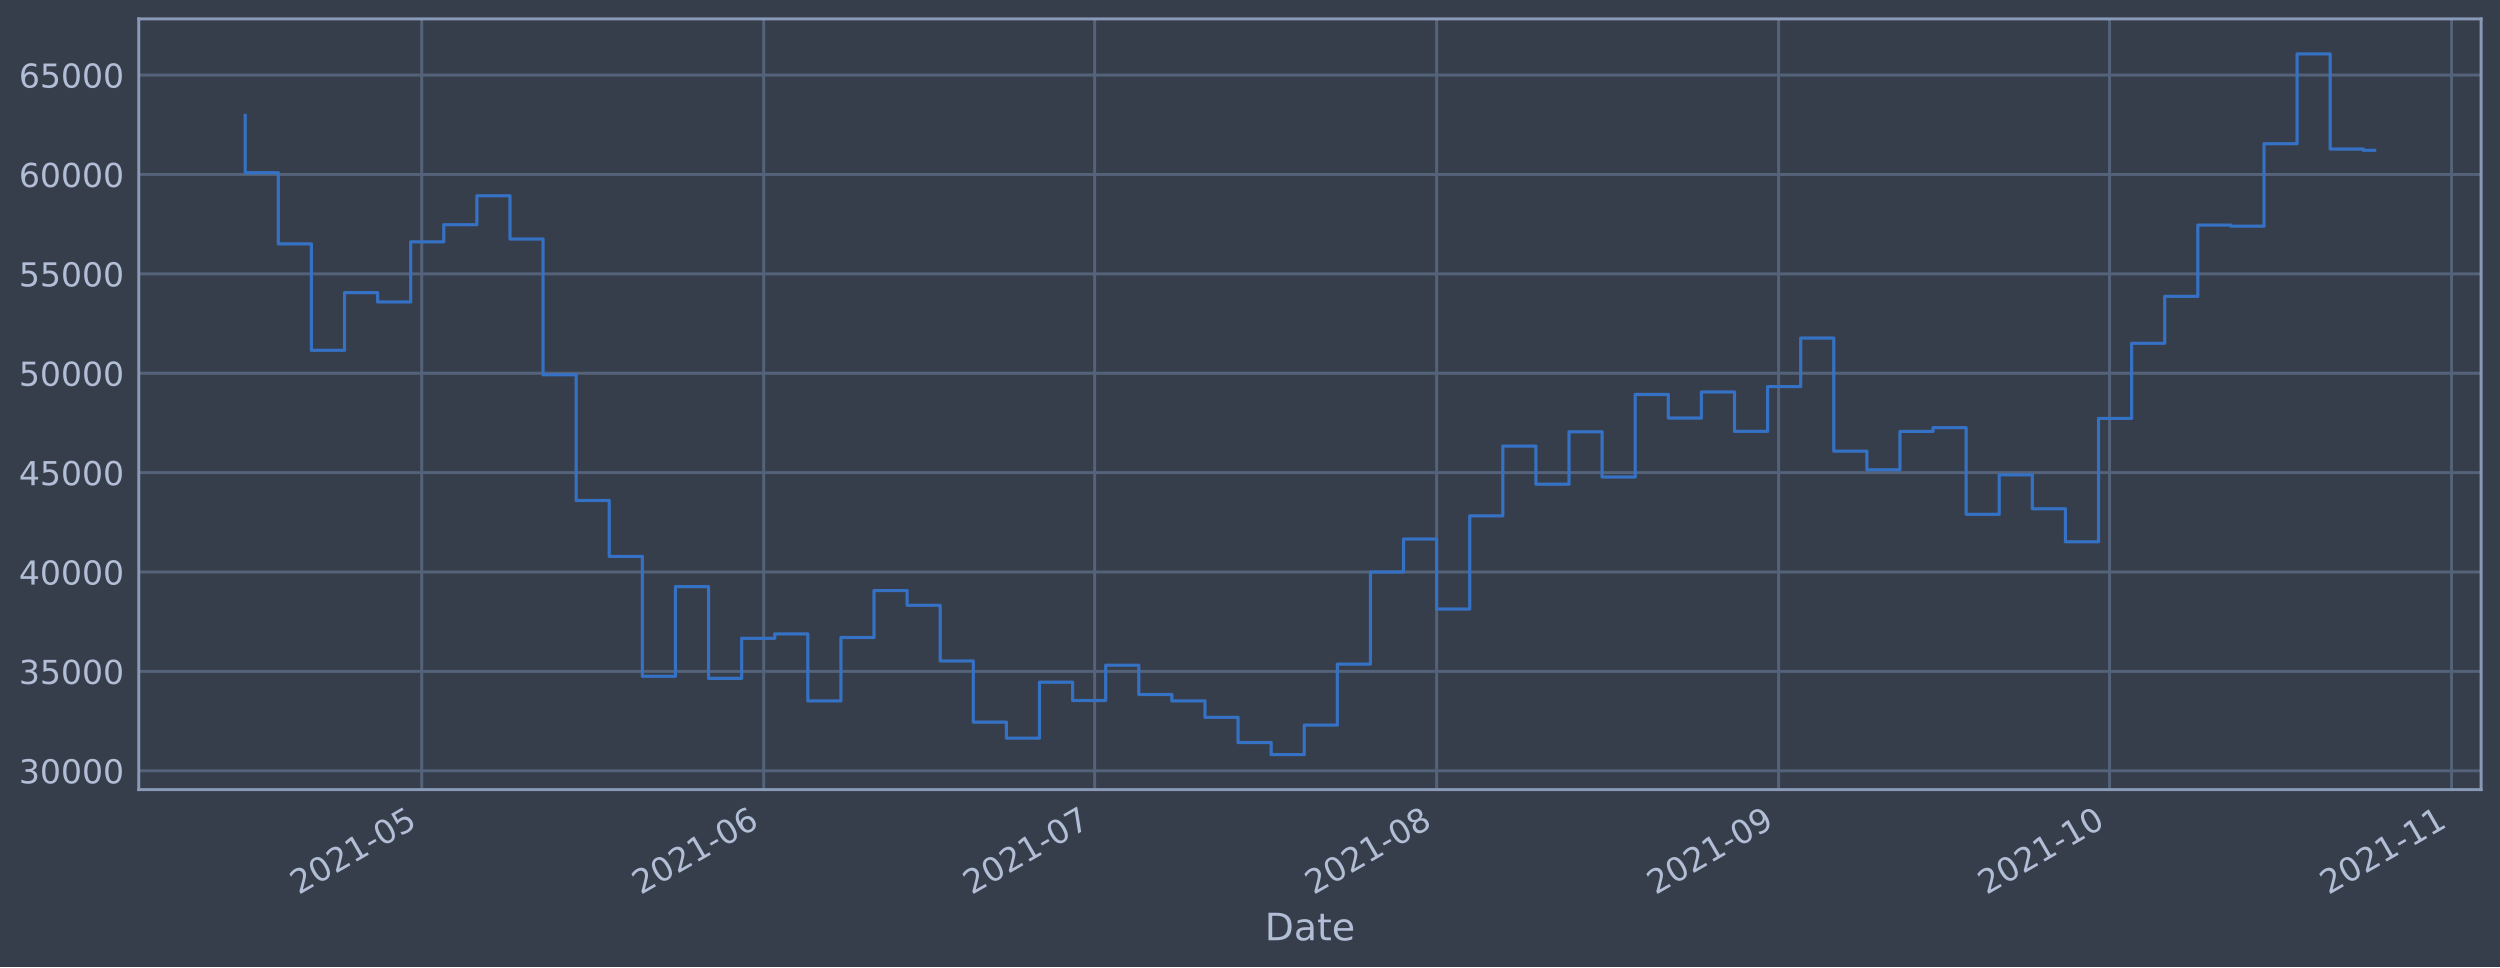
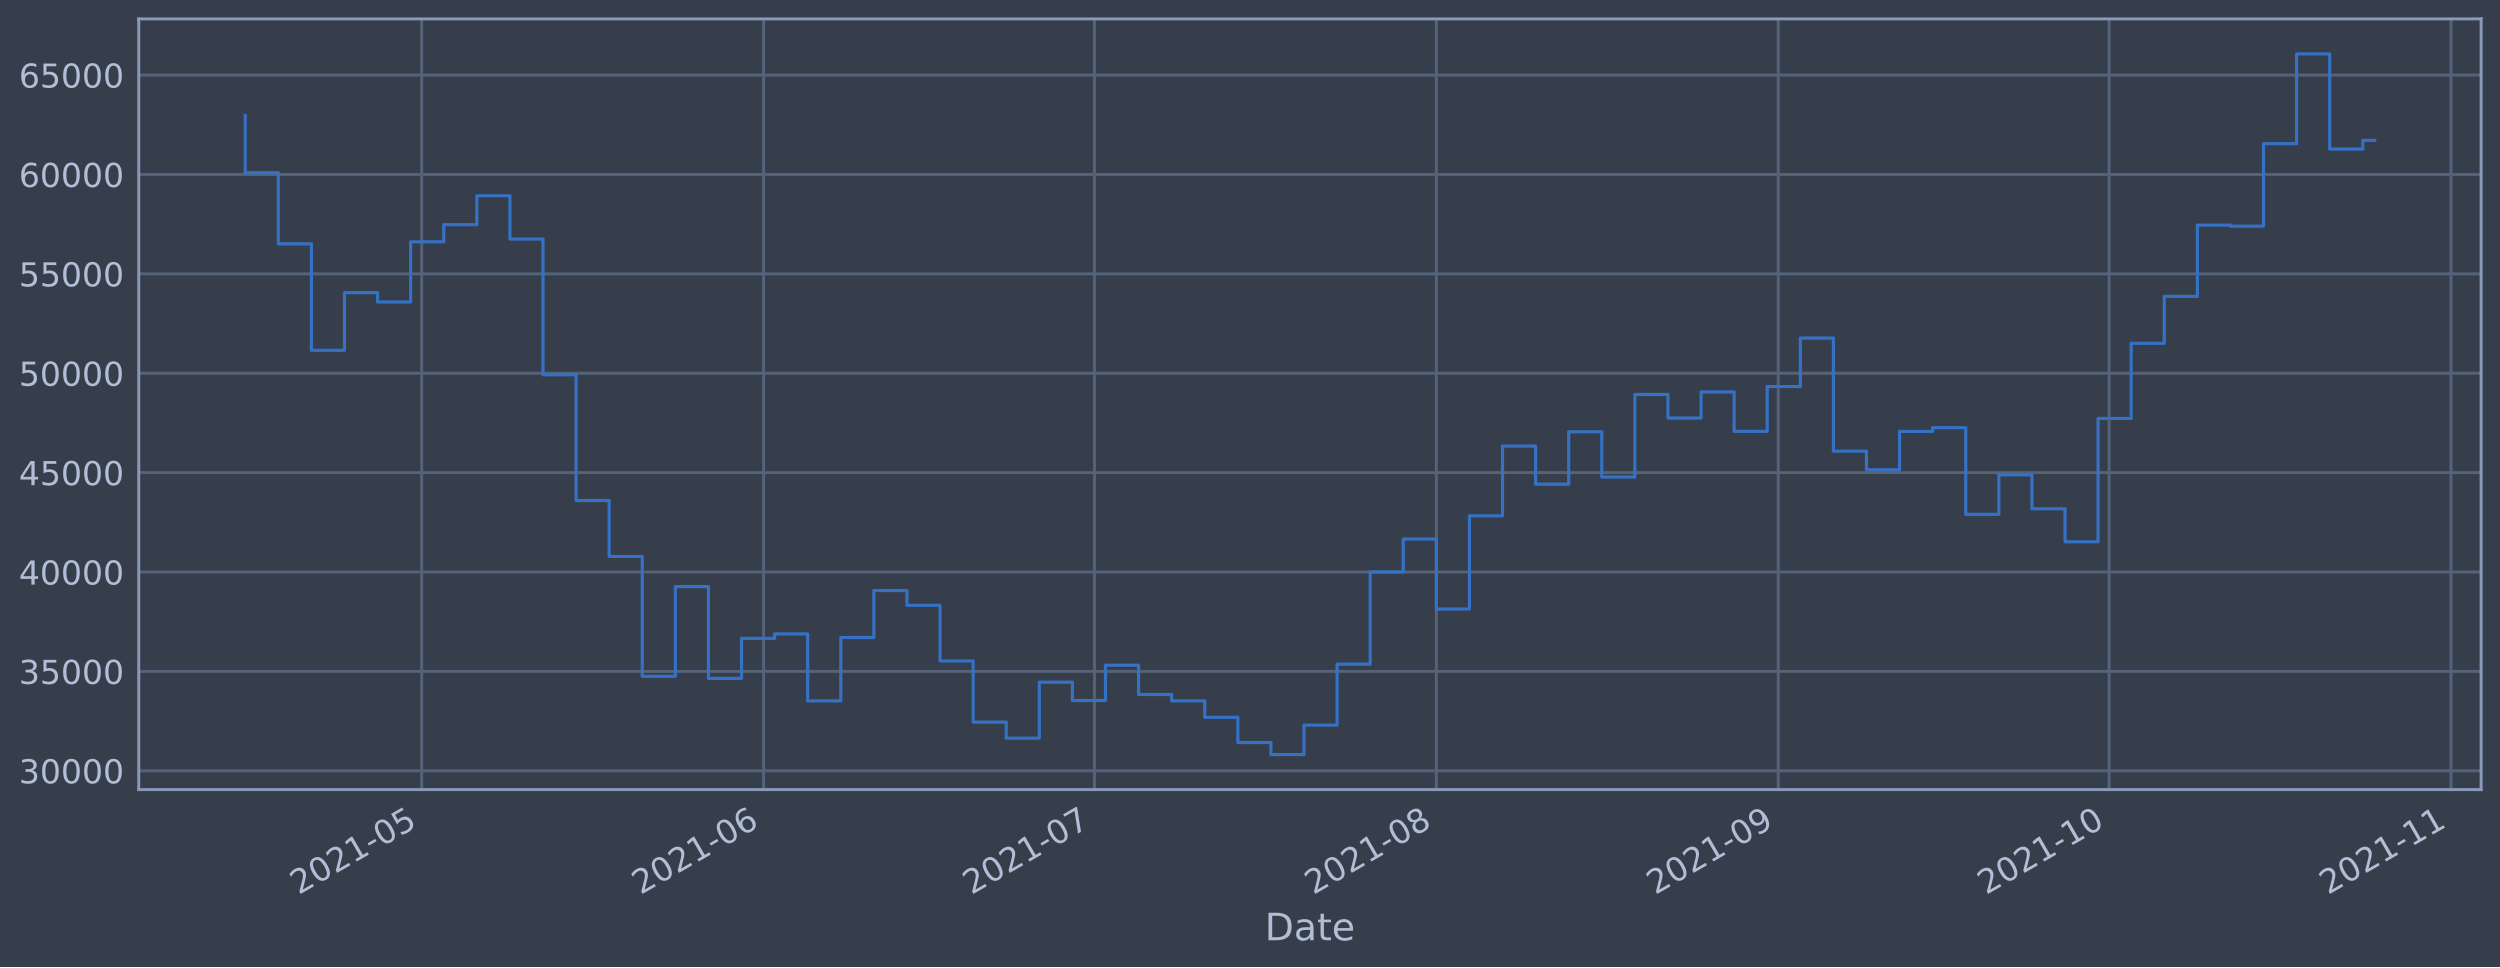
<svg xmlns="http://www.w3.org/2000/svg" xmlns:xlink="http://www.w3.org/1999/xlink" height="368.58pt" version="1.1" viewBox="0 0 952.884 368.58" width="952.884pt">
  <defs>
    <style type="text/css">*{stroke-linecap:butt;stroke-linejoin:round;}</style>
  </defs>
  <g id="figure_1">
    <g id="patch_1">
      <path d="M 0 368.58  L 952.884 368.58  L 952.884 0  L 0 0  z " style="fill:#373e4b;" />
    </g>
    <g id="axes_1">
      <g id="patch_2">
        <path d="M 52.884 300.96  L 945.684 300.96  L 945.684 7.2  L 52.884 7.2  z " style="fill:#373e4b;" />
      </g>
      <g id="matplotlib.axis_1">
        <g id="xtick_1">
          <g id="line2d_1">
-             <path clip-path="url(#p89f86d19d3)" d="M 160.741 300.96  L 160.741 7.2  " style="fill:none;stroke:#546379;stroke-linecap:square;stroke-width:1.12;" />
+             <path clip-path="url(#pff3f2221f2)" d="M 160.725 300.96  L 160.725 7.2  " style="fill:none;stroke:#546379;stroke-linecap:square;stroke-width:1.12;" />
          </g>
          <g id="line2d_2" />
          <g id="text_1">
-             <g style="fill:#b1bed6;" transform="translate(113.838 341.1745)rotate(-30)scale(0.126 -0.126)">
+             <g style="fill:#b1bed6;" transform="translate(113.8221 341.1745)rotate(-30)scale(0.126 -0.126)">
              <defs>
                <path d="M 1228 531  L 3431 531  L 3431 0  L 469 0  L 469 531  Q 828 903 1448 1529  Q 2069 2156 2228 2338  Q 2531 2678 2651 2914  Q 2772 3150 2772 3378  Q 2772 3750 2511 3984  Q 2250 4219 1831 4219  Q 1534 4219 1204 4116  Q 875 4013 500 3803  L 500 4441  Q 881 4594 1212 4672  Q 1544 4750 1819 4750  Q 2544 4750 2975 4387  Q 3406 4025 3406 3419  Q 3406 3131 3298 2873  Q 3191 2616 2906 2266  Q 2828 2175 2409 1742  Q 1991 1309 1228 531  z " id="DejaVuSans-32" transform="scale(0.015625)" />
                <path d="M 2034 4250  Q 1547 4250 1301 3770  Q 1056 3291 1056 2328  Q 1056 1369 1301 889  Q 1547 409 2034 409  Q 2525 409 2770 889  Q 3016 1369 3016 2328  Q 3016 3291 2770 3770  Q 2525 4250 2034 4250  z M 2034 4750  Q 2819 4750 3233 4129  Q 3647 3509 3647 2328  Q 3647 1150 3233 529  Q 2819 -91 2034 -91  Q 1250 -91 836 529  Q 422 1150 422 2328  Q 422 3509 836 4129  Q 1250 4750 2034 4750  z " id="DejaVuSans-30" transform="scale(0.015625)" />
                <path d="M 794 531  L 1825 531  L 1825 4091  L 703 3866  L 703 4441  L 1819 4666  L 2450 4666  L 2450 531  L 3481 531  L 3481 0  L 794 0  L 794 531  z " id="DejaVuSans-31" transform="scale(0.015625)" />
                <path d="M 313 2009  L 1997 2009  L 1997 1497  L 313 1497  L 313 2009  z " id="DejaVuSans-2d" transform="scale(0.015625)" />
                <path d="M 691 4666  L 3169 4666  L 3169 4134  L 1269 4134  L 1269 2991  Q 1406 3038 1543 3061  Q 1681 3084 1819 3084  Q 2600 3084 3056 2656  Q 3513 2228 3513 1497  Q 3513 744 3044 326  Q 2575 -91 1722 -91  Q 1428 -91 1123 -41  Q 819 9 494 109  L 494 744  Q 775 591 1075 516  Q 1375 441 1709 441  Q 2250 441 2565 725  Q 2881 1009 2881 1497  Q 2881 1984 2565 2268  Q 2250 2553 1709 2553  Q 1456 2553 1204 2497  Q 953 2441 691 2322  L 691 4666  z " id="DejaVuSans-35" transform="scale(0.015625)" />
              </defs>
              <use xlink:href="#DejaVuSans-32" />
              <use x="63.623" xlink:href="#DejaVuSans-30" />
              <use x="127.246" xlink:href="#DejaVuSans-32" />
              <use x="190.869" xlink:href="#DejaVuSans-31" />
              <use x="254.492" xlink:href="#DejaVuSans-2d" />
              <use x="290.576" xlink:href="#DejaVuSans-30" />
              <use x="354.199" xlink:href="#DejaVuSans-35" />
            </g>
          </g>
        </g>
        <g id="xtick_2">
          <g id="line2d_3">
-             <path clip-path="url(#p89f86d19d3)" d="M 291.088 300.96  L 291.088 7.2  " style="fill:none;stroke:#546379;stroke-linecap:square;stroke-width:1.12;" />
+             <path clip-path="url(#pff3f2221f2)" d="M 291.041 300.96  L 291.041 7.2  " style="fill:none;stroke:#546379;stroke-linecap:square;stroke-width:1.12;" />
          </g>
          <g id="line2d_4" />
          <g id="text_2">
-             <g style="fill:#b1bed6;" transform="translate(244.1848 341.1745)rotate(-30)scale(0.126 -0.126)">
+             <g style="fill:#b1bed6;" transform="translate(244.1379 341.1745)rotate(-30)scale(0.126 -0.126)">
              <defs>
                <path d="M 2113 2584  Q 1688 2584 1439 2293  Q 1191 2003 1191 1497  Q 1191 994 1439 701  Q 1688 409 2113 409  Q 2538 409 2786 701  Q 3034 994 3034 1497  Q 3034 2003 2786 2293  Q 2538 2584 2113 2584  z M 3366 4563  L 3366 3988  Q 3128 4100 2886 4159  Q 2644 4219 2406 4219  Q 1781 4219 1451 3797  Q 1122 3375 1075 2522  Q 1259 2794 1537 2939  Q 1816 3084 2150 3084  Q 2853 3084 3261 2657  Q 3669 2231 3669 1497  Q 3669 778 3244 343  Q 2819 -91 2113 -91  Q 1303 -91 875 529  Q 447 1150 447 2328  Q 447 3434 972 4092  Q 1497 4750 2381 4750  Q 2619 4750 2861 4703  Q 3103 4656 3366 4563  z " id="DejaVuSans-36" transform="scale(0.015625)" />
              </defs>
              <use xlink:href="#DejaVuSans-32" />
              <use x="63.623" xlink:href="#DejaVuSans-30" />
              <use x="127.246" xlink:href="#DejaVuSans-32" />
              <use x="190.869" xlink:href="#DejaVuSans-31" />
              <use x="254.492" xlink:href="#DejaVuSans-2d" />
              <use x="290.576" xlink:href="#DejaVuSans-30" />
              <use x="354.199" xlink:href="#DejaVuSans-36" />
            </g>
          </g>
        </g>
        <g id="xtick_3">
          <g id="line2d_5">
-             <path clip-path="url(#p89f86d19d3)" d="M 417.23 300.96  L 417.23 7.2  " style="fill:none;stroke:#546379;stroke-linecap:square;stroke-width:1.12;" />
+             <path clip-path="url(#pff3f2221f2)" d="M 417.153 300.96  L 417.153 7.2  " style="fill:none;stroke:#546379;stroke-linecap:square;stroke-width:1.12;" />
          </g>
          <g id="line2d_6" />
          <g id="text_3">
-             <g style="fill:#b1bed6;" transform="translate(370.3268 341.1745)rotate(-30)scale(0.126 -0.126)">
+             <g style="fill:#b1bed6;" transform="translate(370.25 341.1745)rotate(-30)scale(0.126 -0.126)">
              <defs>
                <path d="M 525 4666  L 3525 4666  L 3525 4397  L 1831 0  L 1172 0  L 2766 4134  L 525 4134  L 525 4666  z " id="DejaVuSans-37" transform="scale(0.015625)" />
              </defs>
              <use xlink:href="#DejaVuSans-32" />
              <use x="63.623" xlink:href="#DejaVuSans-30" />
              <use x="127.246" xlink:href="#DejaVuSans-32" />
              <use x="190.869" xlink:href="#DejaVuSans-31" />
              <use x="254.492" xlink:href="#DejaVuSans-2d" />
              <use x="290.576" xlink:href="#DejaVuSans-30" />
              <use x="354.199" xlink:href="#DejaVuSans-37" />
            </g>
          </g>
        </g>
        <g id="xtick_4">
          <g id="line2d_7">
-             <path clip-path="url(#p89f86d19d3)" d="M 547.577 300.96  L 547.577 7.2  " style="fill:none;stroke:#546379;stroke-linecap:square;stroke-width:1.12;" />
+             <path clip-path="url(#pff3f2221f2)" d="M 547.469 300.96  L 547.469 7.2  " style="fill:none;stroke:#546379;stroke-linecap:square;stroke-width:1.12;" />
          </g>
          <g id="line2d_8" />
          <g id="text_4">
-             <g style="fill:#b1bed6;" transform="translate(500.6736 341.1745)rotate(-30)scale(0.126 -0.126)">
+             <g style="fill:#b1bed6;" transform="translate(500.5658 341.1745)rotate(-30)scale(0.126 -0.126)">
              <defs>
                <path d="M 2034 2216  Q 1584 2216 1326 1975  Q 1069 1734 1069 1313  Q 1069 891 1326 650  Q 1584 409 2034 409  Q 2484 409 2743 651  Q 3003 894 3003 1313  Q 3003 1734 2745 1975  Q 2488 2216 2034 2216  z M 1403 2484  Q 997 2584 770 2862  Q 544 3141 544 3541  Q 544 4100 942 4425  Q 1341 4750 2034 4750  Q 2731 4750 3128 4425  Q 3525 4100 3525 3541  Q 3525 3141 3298 2862  Q 3072 2584 2669 2484  Q 3125 2378 3379 2068  Q 3634 1759 3634 1313  Q 3634 634 3220 271  Q 2806 -91 2034 -91  Q 1263 -91 848 271  Q 434 634 434 1313  Q 434 1759 690 2068  Q 947 2378 1403 2484  z M 1172 3481  Q 1172 3119 1398 2916  Q 1625 2713 2034 2713  Q 2441 2713 2670 2916  Q 2900 3119 2900 3481  Q 2900 3844 2670 4047  Q 2441 4250 2034 4250  Q 1625 4250 1398 4047  Q 1172 3844 1172 3481  z " id="DejaVuSans-38" transform="scale(0.015625)" />
              </defs>
              <use xlink:href="#DejaVuSans-32" />
              <use x="63.623" xlink:href="#DejaVuSans-30" />
              <use x="127.246" xlink:href="#DejaVuSans-32" />
              <use x="190.869" xlink:href="#DejaVuSans-31" />
              <use x="254.492" xlink:href="#DejaVuSans-2d" />
              <use x="290.576" xlink:href="#DejaVuSans-30" />
              <use x="354.199" xlink:href="#DejaVuSans-38" />
            </g>
          </g>
        </g>
        <g id="xtick_5">
          <g id="line2d_9">
-             <path clip-path="url(#p89f86d19d3)" d="M 677.924 300.96  L 677.924 7.2  " style="fill:none;stroke:#546379;stroke-linecap:square;stroke-width:1.12;" />
+             <path clip-path="url(#pff3f2221f2)" d="M 677.785 300.96  L 677.785 7.2  " style="fill:none;stroke:#546379;stroke-linecap:square;stroke-width:1.12;" />
          </g>
          <g id="line2d_10" />
          <g id="text_5">
-             <g style="fill:#b1bed6;" transform="translate(631.0204 341.1745)rotate(-30)scale(0.126 -0.126)">
+             <g style="fill:#b1bed6;" transform="translate(630.8816 341.1745)rotate(-30)scale(0.126 -0.126)">
              <defs>
                <path d="M 703 97  L 703 672  Q 941 559 1184 500  Q 1428 441 1663 441  Q 2288 441 2617 861  Q 2947 1281 2994 2138  Q 2813 1869 2534 1725  Q 2256 1581 1919 1581  Q 1219 1581 811 2004  Q 403 2428 403 3163  Q 403 3881 828 4315  Q 1253 4750 1959 4750  Q 2769 4750 3195 4129  Q 3622 3509 3622 2328  Q 3622 1225 3098 567  Q 2575 -91 1691 -91  Q 1453 -91 1209 -44  Q 966 3 703 97  z M 1959 2075  Q 2384 2075 2632 2365  Q 2881 2656 2881 3163  Q 2881 3666 2632 3958  Q 2384 4250 1959 4250  Q 1534 4250 1286 3958  Q 1038 3666 1038 3163  Q 1038 2656 1286 2365  Q 1534 2075 1959 2075  z " id="DejaVuSans-39" transform="scale(0.015625)" />
              </defs>
              <use xlink:href="#DejaVuSans-32" />
              <use x="63.623" xlink:href="#DejaVuSans-30" />
              <use x="127.246" xlink:href="#DejaVuSans-32" />
              <use x="190.869" xlink:href="#DejaVuSans-31" />
              <use x="254.492" xlink:href="#DejaVuSans-2d" />
              <use x="290.576" xlink:href="#DejaVuSans-30" />
              <use x="354.199" xlink:href="#DejaVuSans-39" />
            </g>
          </g>
        </g>
        <g id="xtick_6">
          <g id="line2d_11">
-             <path clip-path="url(#p89f86d19d3)" d="M 804.066 300.96  L 804.066 7.2  " style="fill:none;stroke:#546379;stroke-linecap:square;stroke-width:1.12;" />
+             <path clip-path="url(#pff3f2221f2)" d="M 803.897 300.96  L 803.897 7.2  " style="fill:none;stroke:#546379;stroke-linecap:square;stroke-width:1.12;" />
          </g>
          <g id="line2d_12" />
          <g id="text_6">
-             <g style="fill:#b1bed6;" transform="translate(757.1624 341.1745)rotate(-30)scale(0.126 -0.126)">
+             <g style="fill:#b1bed6;" transform="translate(756.9937 341.1745)rotate(-30)scale(0.126 -0.126)">
              <use xlink:href="#DejaVuSans-32" />
              <use x="63.623" xlink:href="#DejaVuSans-30" />
              <use x="127.246" xlink:href="#DejaVuSans-32" />
              <use x="190.869" xlink:href="#DejaVuSans-31" />
              <use x="254.492" xlink:href="#DejaVuSans-2d" />
              <use x="290.576" xlink:href="#DejaVuSans-31" />
              <use x="354.199" xlink:href="#DejaVuSans-30" />
            </g>
          </g>
        </g>
        <g id="xtick_7">
          <g id="line2d_13">
-             <path clip-path="url(#p89f86d19d3)" d="M 934.412 300.96  L 934.412 7.2  " style="fill:none;stroke:#546379;stroke-linecap:square;stroke-width:1.12;" />
+             <path clip-path="url(#pff3f2221f2)" d="M 934.213 300.96  L 934.213 7.2  " style="fill:none;stroke:#546379;stroke-linecap:square;stroke-width:1.12;" />
          </g>
          <g id="line2d_14" />
          <g id="text_7">
-             <g style="fill:#b1bed6;" transform="translate(887.5092 341.1745)rotate(-30)scale(0.126 -0.126)">
+             <g style="fill:#b1bed6;" transform="translate(887.3095 341.1745)rotate(-30)scale(0.126 -0.126)">
              <use xlink:href="#DejaVuSans-32" />
              <use x="63.623" xlink:href="#DejaVuSans-30" />
              <use x="127.246" xlink:href="#DejaVuSans-32" />
              <use x="190.869" xlink:href="#DejaVuSans-31" />
              <use x="254.492" xlink:href="#DejaVuSans-2d" />
              <use x="290.576" xlink:href="#DejaVuSans-31" />
              <use x="354.199" xlink:href="#DejaVuSans-31" />
            </g>
          </g>
        </g>
        <g id="text_8">
          <g style="fill:#b1bed6;" transform="translate(482.0746 358.3856)scale(0.144 -0.144)">
            <defs>
              <path d="M 1259 4147  L 1259 519  L 2022 519  Q 2988 519 3436 956  Q 3884 1394 3884 2338  Q 3884 3275 3436 3711  Q 2988 4147 2022 4147  L 1259 4147  z M 628 4666  L 1925 4666  Q 3281 4666 3915 4102  Q 4550 3538 4550 2338  Q 4550 1131 3912 565  Q 3275 0 1925 0  L 628 0  L 628 4666  z " id="DejaVuSans-44" transform="scale(0.015625)" />
              <path d="M 2194 1759  Q 1497 1759 1228 1600  Q 959 1441 959 1056  Q 959 750 1161 570  Q 1363 391 1709 391  Q 2188 391 2477 730  Q 2766 1069 2766 1631  L 2766 1759  L 2194 1759  z M 3341 1997  L 3341 0  L 2766 0  L 2766 531  Q 2569 213 2275 61  Q 1981 -91 1556 -91  Q 1019 -91 701 211  Q 384 513 384 1019  Q 384 1609 779 1909  Q 1175 2209 1959 2209  L 2766 2209  L 2766 2266  Q 2766 2663 2505 2880  Q 2244 3097 1772 3097  Q 1472 3097 1187 3025  Q 903 2953 641 2809  L 641 3341  Q 956 3463 1253 3523  Q 1550 3584 1831 3584  Q 2591 3584 2966 3190  Q 3341 2797 3341 1997  z " id="DejaVuSans-61" transform="scale(0.015625)" />
              <path d="M 1172 4494  L 1172 3500  L 2356 3500  L 2356 3053  L 1172 3053  L 1172 1153  Q 1172 725 1289 603  Q 1406 481 1766 481  L 2356 481  L 2356 0  L 1766 0  Q 1100 0 847 248  Q 594 497 594 1153  L 594 3053  L 172 3053  L 172 3500  L 594 3500  L 594 4494  L 1172 4494  z " id="DejaVuSans-74" transform="scale(0.015625)" />
              <path d="M 3597 1894  L 3597 1613  L 953 1613  Q 991 1019 1311 708  Q 1631 397 2203 397  Q 2534 397 2845 478  Q 3156 559 3463 722  L 3463 178  Q 3153 47 2828 -22  Q 2503 -91 2169 -91  Q 1331 -91 842 396  Q 353 884 353 1716  Q 353 2575 817 3079  Q 1281 3584 2069 3584  Q 2775 3584 3186 3129  Q 3597 2675 3597 1894  z M 3022 2063  Q 3016 2534 2758 2815  Q 2500 3097 2075 3097  Q 1594 3097 1305 2825  Q 1016 2553 972 2059  L 3022 2063  z " id="DejaVuSans-65" transform="scale(0.015625)" />
            </defs>
            <use xlink:href="#DejaVuSans-44" />
            <use x="77.002" xlink:href="#DejaVuSans-61" />
            <use x="138.281" xlink:href="#DejaVuSans-74" />
            <use x="177.49" xlink:href="#DejaVuSans-65" />
          </g>
        </g>
      </g>
      <g id="matplotlib.axis_2">
        <g id="ytick_1">
          <g id="line2d_15">
-             <path clip-path="url(#p89f86d19d3)" d="M 52.884 293.789  L 945.684 293.789  " style="fill:none;stroke:#546379;stroke-linecap:square;stroke-width:1.12;" />
+             <path clip-path="url(#pff3f2221f2)" d="M 52.884 293.789  L 945.684 293.789  " style="fill:none;stroke:#546379;stroke-linecap:square;stroke-width:1.12;" />
          </g>
          <g id="line2d_16" />
          <g id="text_9">
            <g style="fill:#b1bed6;" transform="translate(7.2 298.5763)scale(0.126 -0.126)">
              <defs>
                <path d="M 2597 2516  Q 3050 2419 3304 2112  Q 3559 1806 3559 1356  Q 3559 666 3084 287  Q 2609 -91 1734 -91  Q 1441 -91 1130 -33  Q 819 25 488 141  L 488 750  Q 750 597 1062 519  Q 1375 441 1716 441  Q 2309 441 2620 675  Q 2931 909 2931 1356  Q 2931 1769 2642 2001  Q 2353 2234 1838 2234  L 1294 2234  L 1294 2753  L 1863 2753  Q 2328 2753 2575 2939  Q 2822 3125 2822 3475  Q 2822 3834 2567 4026  Q 2313 4219 1838 4219  Q 1578 4219 1281 4162  Q 984 4106 628 3988  L 628 4550  Q 988 4650 1302 4700  Q 1616 4750 1894 4750  Q 2613 4750 3031 4423  Q 3450 4097 3450 3541  Q 3450 3153 3228 2886  Q 3006 2619 2597 2516  z " id="DejaVuSans-33" transform="scale(0.015625)" />
              </defs>
              <use xlink:href="#DejaVuSans-33" />
              <use x="63.623" xlink:href="#DejaVuSans-30" />
              <use x="127.246" xlink:href="#DejaVuSans-30" />
              <use x="190.869" xlink:href="#DejaVuSans-30" />
              <use x="254.492" xlink:href="#DejaVuSans-30" />
            </g>
          </g>
        </g>
        <g id="ytick_2">
          <g id="line2d_17">
-             <path clip-path="url(#p89f86d19d3)" d="M 52.884 255.907  L 945.684 255.907  " style="fill:none;stroke:#546379;stroke-linecap:square;stroke-width:1.12;" />
+             <path clip-path="url(#pff3f2221f2)" d="M 52.884 255.907  L 945.684 255.907  " style="fill:none;stroke:#546379;stroke-linecap:square;stroke-width:1.12;" />
          </g>
          <g id="line2d_18" />
          <g id="text_10">
            <g style="fill:#b1bed6;" transform="translate(7.2 260.6936)scale(0.126 -0.126)">
              <use xlink:href="#DejaVuSans-33" />
              <use x="63.623" xlink:href="#DejaVuSans-35" />
              <use x="127.246" xlink:href="#DejaVuSans-30" />
              <use x="190.869" xlink:href="#DejaVuSans-30" />
              <use x="254.492" xlink:href="#DejaVuSans-30" />
            </g>
          </g>
        </g>
        <g id="ytick_3">
          <g id="line2d_19">
-             <path clip-path="url(#p89f86d19d3)" d="M 52.884 218.024  L 945.684 218.024  " style="fill:none;stroke:#546379;stroke-linecap:square;stroke-width:1.12;" />
+             <path clip-path="url(#pff3f2221f2)" d="M 52.884 218.024  L 945.684 218.024  " style="fill:none;stroke:#546379;stroke-linecap:square;stroke-width:1.12;" />
          </g>
          <g id="line2d_20" />
          <g id="text_11">
            <g style="fill:#b1bed6;" transform="translate(7.2 222.811)scale(0.126 -0.126)">
              <defs>
                <path d="M 2419 4116  L 825 1625  L 2419 1625  L 2419 4116  z M 2253 4666  L 3047 4666  L 3047 1625  L 3713 1625  L 3713 1100  L 3047 1100  L 3047 0  L 2419 0  L 2419 1100  L 313 1100  L 313 1709  L 2253 4666  z " id="DejaVuSans-34" transform="scale(0.015625)" />
              </defs>
              <use xlink:href="#DejaVuSans-34" />
              <use x="63.623" xlink:href="#DejaVuSans-30" />
              <use x="127.246" xlink:href="#DejaVuSans-30" />
              <use x="190.869" xlink:href="#DejaVuSans-30" />
              <use x="254.492" xlink:href="#DejaVuSans-30" />
            </g>
          </g>
        </g>
        <g id="ytick_4">
          <g id="line2d_21">
-             <path clip-path="url(#p89f86d19d3)" d="M 52.884 180.141  L 945.684 180.141  " style="fill:none;stroke:#546379;stroke-linecap:square;stroke-width:1.12;" />
+             <path clip-path="url(#pff3f2221f2)" d="M 52.884 180.141  L 945.684 180.141  " style="fill:none;stroke:#546379;stroke-linecap:square;stroke-width:1.12;" />
          </g>
          <g id="line2d_22" />
          <g id="text_12">
            <g style="fill:#b1bed6;" transform="translate(7.2 184.9284)scale(0.126 -0.126)">
              <use xlink:href="#DejaVuSans-34" />
              <use x="63.623" xlink:href="#DejaVuSans-35" />
              <use x="127.246" xlink:href="#DejaVuSans-30" />
              <use x="190.869" xlink:href="#DejaVuSans-30" />
              <use x="254.492" xlink:href="#DejaVuSans-30" />
            </g>
          </g>
        </g>
        <g id="ytick_5">
          <g id="line2d_23">
-             <path clip-path="url(#p89f86d19d3)" d="M 52.884 142.259  L 945.684 142.259  " style="fill:none;stroke:#546379;stroke-linecap:square;stroke-width:1.12;" />
+             <path clip-path="url(#pff3f2221f2)" d="M 52.884 142.259  L 945.684 142.259  " style="fill:none;stroke:#546379;stroke-linecap:square;stroke-width:1.12;" />
          </g>
          <g id="line2d_24" />
          <g id="text_13">
            <g style="fill:#b1bed6;" transform="translate(7.2 147.0457)scale(0.126 -0.126)">
              <use xlink:href="#DejaVuSans-35" />
              <use x="63.623" xlink:href="#DejaVuSans-30" />
              <use x="127.246" xlink:href="#DejaVuSans-30" />
              <use x="190.869" xlink:href="#DejaVuSans-30" />
              <use x="254.492" xlink:href="#DejaVuSans-30" />
            </g>
          </g>
        </g>
        <g id="ytick_6">
          <g id="line2d_25">
-             <path clip-path="url(#p89f86d19d3)" d="M 52.884 104.376  L 945.684 104.376  " style="fill:none;stroke:#546379;stroke-linecap:square;stroke-width:1.12;" />
+             <path clip-path="url(#pff3f2221f2)" d="M 52.884 104.376  L 945.684 104.376  " style="fill:none;stroke:#546379;stroke-linecap:square;stroke-width:1.12;" />
          </g>
          <g id="line2d_26" />
          <g id="text_14">
            <g style="fill:#b1bed6;" transform="translate(7.2 109.1631)scale(0.126 -0.126)">
              <use xlink:href="#DejaVuSans-35" />
              <use x="63.623" xlink:href="#DejaVuSans-35" />
              <use x="127.246" xlink:href="#DejaVuSans-30" />
              <use x="190.869" xlink:href="#DejaVuSans-30" />
              <use x="254.492" xlink:href="#DejaVuSans-30" />
            </g>
          </g>
        </g>
        <g id="ytick_7">
          <g id="line2d_27">
-             <path clip-path="url(#p89f86d19d3)" d="M 52.884 66.493  L 945.684 66.493  " style="fill:none;stroke:#546379;stroke-linecap:square;stroke-width:1.12;" />
+             <path clip-path="url(#pff3f2221f2)" d="M 52.884 66.493  L 945.684 66.493  " style="fill:none;stroke:#546379;stroke-linecap:square;stroke-width:1.12;" />
          </g>
          <g id="line2d_28" />
          <g id="text_15">
            <g style="fill:#b1bed6;" transform="translate(7.2 71.28047)scale(0.126 -0.126)">
              <use xlink:href="#DejaVuSans-36" />
              <use x="63.623" xlink:href="#DejaVuSans-30" />
              <use x="127.246" xlink:href="#DejaVuSans-30" />
              <use x="190.869" xlink:href="#DejaVuSans-30" />
              <use x="254.492" xlink:href="#DejaVuSans-30" />
            </g>
          </g>
        </g>
        <g id="ytick_8">
          <g id="line2d_29">
-             <path clip-path="url(#p89f86d19d3)" d="M 52.884 28.611  L 945.684 28.611  " style="fill:none;stroke:#546379;stroke-linecap:square;stroke-width:1.12;" />
+             <path clip-path="url(#pff3f2221f2)" d="M 52.884 28.611  L 945.684 28.611  " style="fill:none;stroke:#546379;stroke-linecap:square;stroke-width:1.12;" />
          </g>
          <g id="line2d_30" />
          <g id="text_16">
            <g style="fill:#b1bed6;" transform="translate(7.2 33.39783)scale(0.126 -0.126)">
              <use xlink:href="#DejaVuSans-36" />
              <use x="63.623" xlink:href="#DejaVuSans-35" />
              <use x="127.246" xlink:href="#DejaVuSans-30" />
              <use x="190.869" xlink:href="#DejaVuSans-30" />
              <use x="254.492" xlink:href="#DejaVuSans-30" />
            </g>
          </g>
        </g>
      </g>
      <g id="line2d_31">
-         <path clip-path="url(#p89f86d19d3)" d="M 93.466 43.998  L 93.466 65.834  L 106.08 65.834  L 106.08 92.951  L 118.694 92.951  L 118.694 133.522  L 131.308 133.522  L 131.308 111.523  L 143.922 111.523  L 143.922 115.103  L 156.537 115.103  L 156.537 92.174  L 169.151 92.174  L 169.151 85.638  L 181.765 85.638  L 181.765 74.609  L 194.379 74.609  L 194.379 91.117  L 206.993 91.117  L 206.993 142.846  L 219.608 142.846  L 219.608 190.777  L 232.222 190.777  L 232.222 212.082  L 244.836 212.082  L 244.836 257.766  L 257.45 257.766  L 257.45 223.585  L 270.064 223.585  L 270.064 258.576  L 282.679 258.576  L 282.679 243.31  L 295.293 243.31  L 295.293 241.621  L 307.907 241.621  L 307.907 267.159  L 320.521 267.159  L 320.521 242.992  L 333.135 242.992  L 333.135 225.094  L 345.75 225.094  L 345.75 230.716  L 358.364 230.716  L 358.364 251.935  L 370.978 251.935  L 370.978 275.245  L 383.592 275.245  L 383.592 281.359  L 396.206 281.359  L 396.206 260.023  L 408.821 260.023  L 408.821 266.992  L 421.435 266.992  L 421.435 253.563  L 434.049 253.563  L 434.049 264.703  L 446.663 264.703  L 446.663 267.153  L 459.277 267.153  L 459.277 273.434  L 471.892 273.434  L 471.892 283.021  L 484.506 283.021  L 484.506 287.607  L 497.12 287.607  L 497.12 276.379  L 509.734 276.379  L 509.734 253.14  L 522.348 253.14  L 522.348 218.005  L 534.963 218.005  L 534.963 205.454  L 547.577 205.454  L 547.577 232.131  L 560.191 232.131  L 560.191 196.613  L 572.805 196.613  L 572.805 170.038  L 585.419 170.038  L 585.419 184.553  L 598.034 184.553  L 598.034 164.561  L 610.648 164.561  L 610.648 181.824  L 623.262 181.824  L 623.262 150.35  L 635.876 150.35  L 635.876 159.347  L 648.49 159.347  L 648.49 149.404  L 661.105 149.404  L 661.105 164.422  L 673.719 164.422  L 673.719 147.342  L 686.333 147.342  L 686.333 128.855  L 698.947 128.855  L 698.947 171.971  L 711.562 171.971  L 711.562 179.044  L 724.176 179.044  L 724.176 164.442  L 736.79 164.442  L 736.79 162.991  L 749.404 162.991  L 749.404 196.04  L 762.018 196.04  L 762.018 180.983  L 774.633 180.983  L 774.633 193.911  L 787.247 193.911  L 787.247 206.49  L 799.861 206.49  L 799.861 159.479  L 812.475 159.479  L 812.475 130.85  L 825.089 130.85  L 825.089 112.958  L 837.704 112.958  L 837.704 85.798  L 850.318 85.798  L 850.318 86.21  L 862.932 86.21  L 862.932 54.779  L 875.546 54.779  L 875.546 20.553  L 888.16 20.553  L 888.16 56.816  L 900.775 56.816  L 900.775 57.286  L 905.102 57.286  L 905.102 57.286  " style="fill:none;stroke:#3572c6;stroke-linecap:square;stroke-width:1.2;" />
+         <path clip-path="url(#pff3f2221f2)" d="M 93.466 43.998  L 93.466 65.834  L 106.077 65.834  L 106.077 92.951  L 118.688 92.951  L 118.688 133.522  L 131.299 133.522  L 131.299 111.523  L 143.91 111.523  L 143.91 115.103  L 156.522 115.103  L 156.522 92.174  L 169.133 92.174  L 169.133 85.638  L 181.744 85.638  L 181.744 74.609  L 194.355 74.609  L 194.355 91.117  L 206.966 91.117  L 206.966 142.846  L 219.578 142.846  L 219.578 190.777  L 232.189 190.777  L 232.189 212.082  L 244.8 212.082  L 244.8 257.766  L 257.411 257.766  L 257.411 223.585  L 270.022 223.585  L 270.022 258.576  L 282.634 258.576  L 282.634 243.31  L 295.245 243.31  L 295.245 241.621  L 307.856 241.621  L 307.856 267.159  L 320.467 267.159  L 320.467 242.992  L 333.079 242.992  L 333.079 225.094  L 345.69 225.094  L 345.69 230.716  L 358.301 230.716  L 358.301 251.935  L 370.912 251.935  L 370.912 275.245  L 383.523 275.245  L 383.523 281.359  L 396.135 281.359  L 396.135 260.023  L 408.746 260.023  L 408.746 266.992  L 421.357 266.992  L 421.357 253.563  L 433.968 253.563  L 433.968 264.703  L 446.579 264.703  L 446.579 267.153  L 459.191 267.153  L 459.191 273.434  L 471.802 273.434  L 471.802 283.021  L 484.413 283.021  L 484.413 287.607  L 497.024 287.607  L 497.024 276.379  L 509.635 276.379  L 509.635 253.14  L 522.247 253.14  L 522.247 218.005  L 534.858 218.005  L 534.858 205.454  L 547.469 205.454  L 547.469 232.131  L 560.08 232.131  L 560.08 196.613  L 572.691 196.613  L 572.691 170.038  L 585.303 170.038  L 585.303 184.553  L 597.914 184.553  L 597.914 164.561  L 610.525 164.561  L 610.525 181.824  L 623.136 181.824  L 623.136 150.35  L 635.748 150.35  L 635.748 159.347  L 648.359 159.347  L 648.359 149.404  L 660.97 149.404  L 660.97 164.422  L 673.581 164.422  L 673.581 147.342  L 686.192 147.342  L 686.192 128.855  L 698.804 128.855  L 698.804 171.971  L 711.415 171.971  L 711.415 179.044  L 724.026 179.044  L 724.026 164.442  L 736.637 164.442  L 736.637 162.991  L 749.248 162.991  L 749.248 196.04  L 761.86 196.04  L 761.86 180.983  L 774.471 180.983  L 774.471 193.911  L 787.082 193.911  L 787.082 206.49  L 799.693 206.49  L 799.693 159.479  L 812.304 159.479  L 812.304 130.85  L 824.916 130.85  L 824.916 112.958  L 837.527 112.958  L 837.527 85.798  L 850.138 85.798  L 850.138 86.21  L 862.749 86.21  L 862.749 54.779  L 875.36 54.779  L 875.36 20.553  L 887.972 20.553  L 887.972 56.816  L 900.583 56.816  L 900.583 53.493  L 905.102 53.493  L 905.102 53.493  " style="fill:none;stroke:#3572c6;stroke-linecap:square;stroke-width:1.2;" />
      </g>
      <g id="patch_3">
        <path d="M 52.884 300.96  L 52.884 7.2  " style="fill:none;stroke:#899ab8;stroke-linecap:square;stroke-linejoin:miter;stroke-width:1.12;" />
      </g>
      <g id="patch_4">
        <path d="M 945.684 300.96  L 945.684 7.2  " style="fill:none;stroke:#899ab8;stroke-linecap:square;stroke-linejoin:miter;stroke-width:1.12;" />
      </g>
      <g id="patch_5">
        <path d="M 52.884 300.96  L 945.684 300.96  " style="fill:none;stroke:#899ab8;stroke-linecap:square;stroke-linejoin:miter;stroke-width:1.12;" />
      </g>
      <g id="patch_6">
        <path d="M 52.884 7.2  L 945.684 7.2  " style="fill:none;stroke:#899ab8;stroke-linecap:square;stroke-linejoin:miter;stroke-width:1.12;" />
      </g>
    </g>
  </g>
  <defs>
-     <clipPath id="p89f86d19d3">
+     <clipPath id="pff3f2221f2">
      <rect height="293.76" width="892.8" x="52.884" y="7.2" />
    </clipPath>
  </defs>
</svg>
